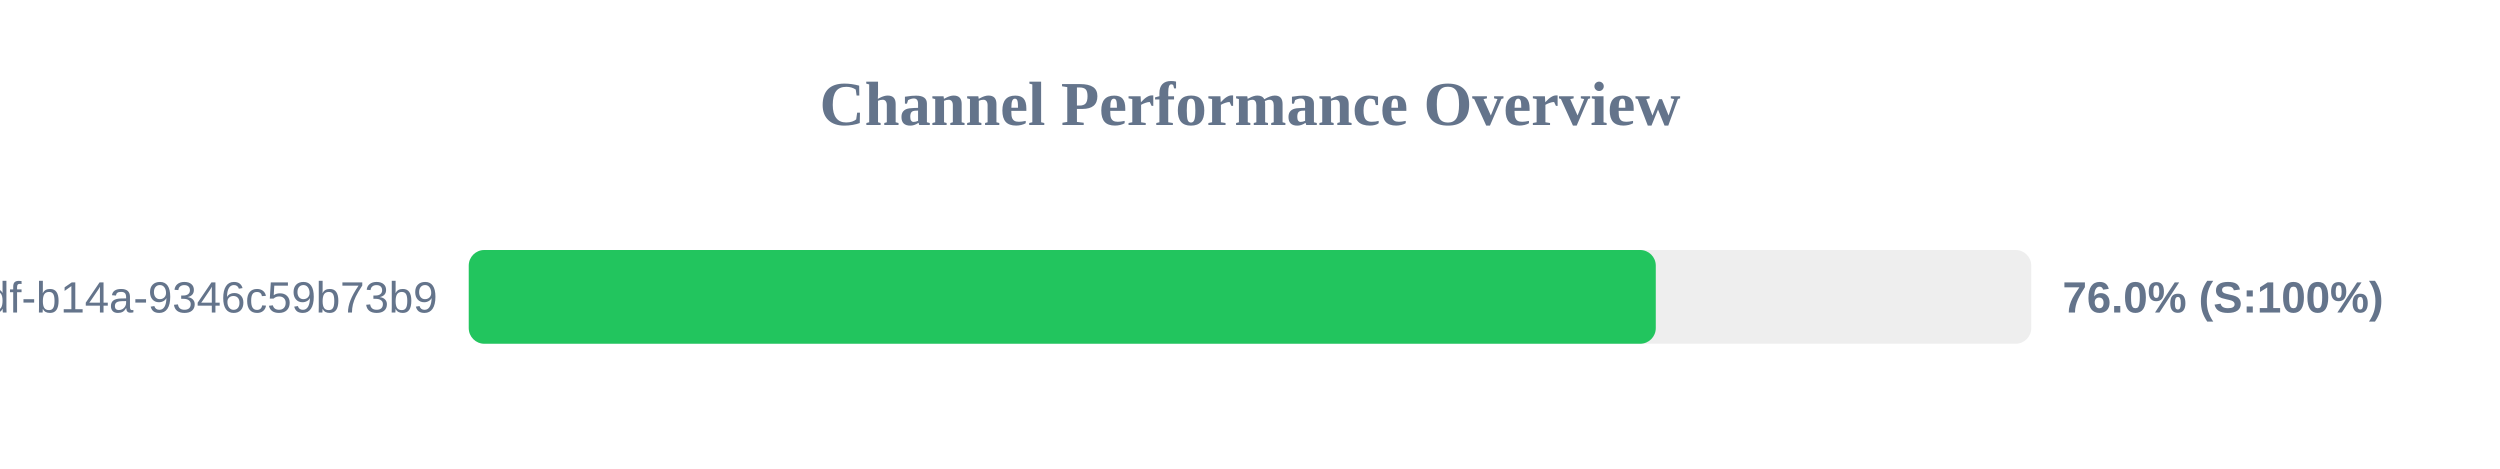
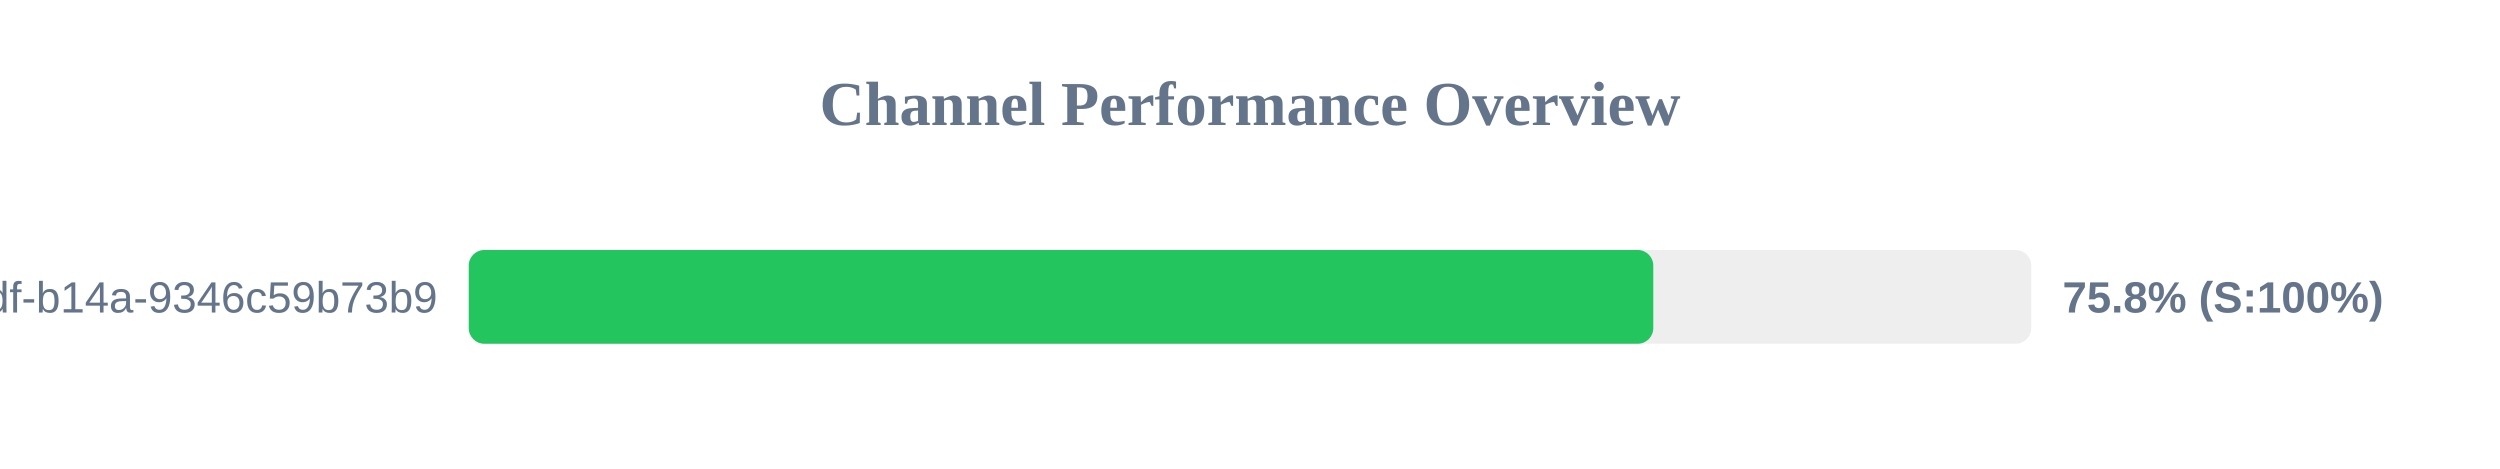
<svg xmlns="http://www.w3.org/2000/svg" width="800" height="150" version="1.1">
  <style>
        .row { font: 14px Arial; fill: #64748b; }
        .score { font: bold 14px Arial; fill: #64748b; }
    </style>
  <text x="400" y="40" text-anchor="middle" font-size="20px" font-weight="bold" fill="#64748b">Channel Performance Overview</text>
  <rect x="150" y="80" width="500" height="30" fill="#eee" rx="5" />
-   <rect x="150" y="80" width="379.85" height="30" fill="#22c55e" rx="5" />
+   <rect x="150" y="80" width="379.05" height="30" fill="#22c55e" rx="5" />
  <text x="140" y="100" text-anchor="end" class="row">?uuid=55ca7a9e-cf90-49df-b14a-9346c59b73b9</text>
-   <text x="660" y="100" text-anchor="start" class="score">76.0% (S:100%)</text>
+   <text x="660" y="100" text-anchor="start" class="score">75.8% (S:100%)</text>
</svg>
